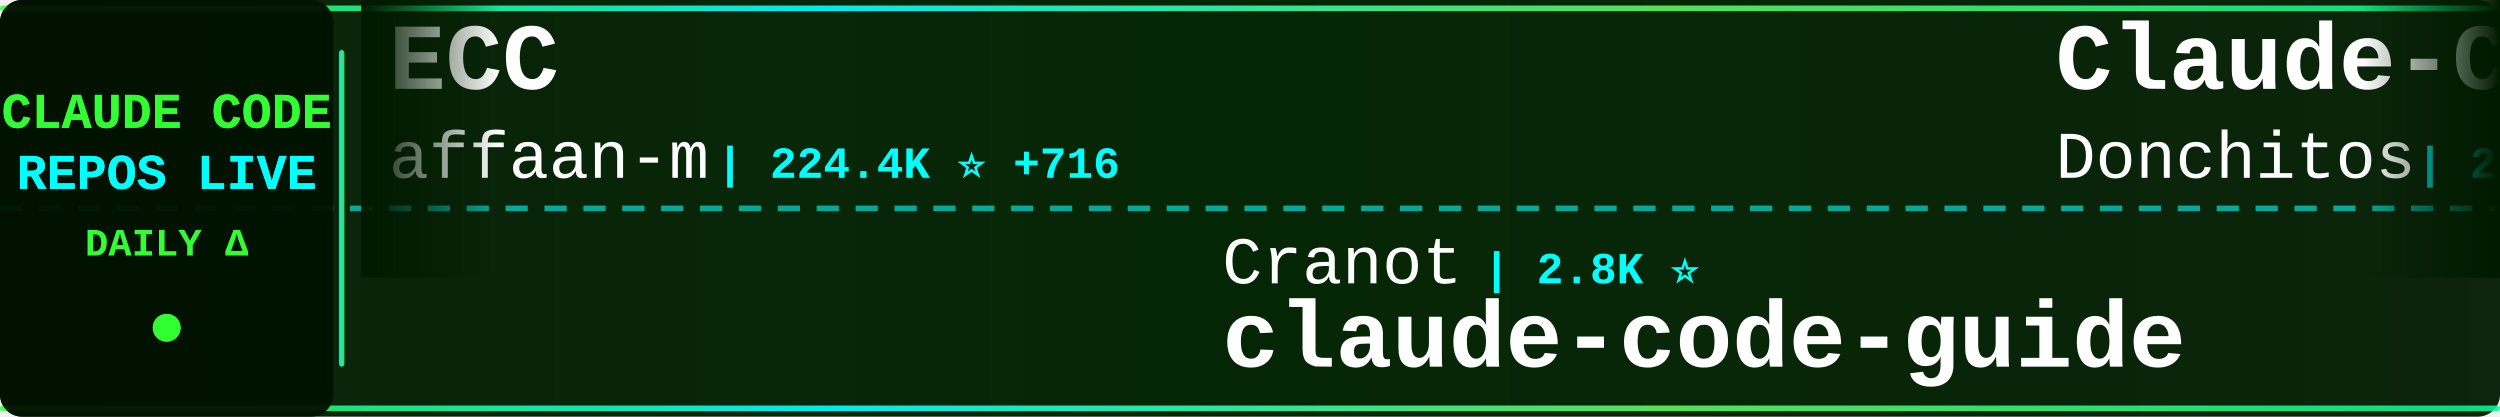
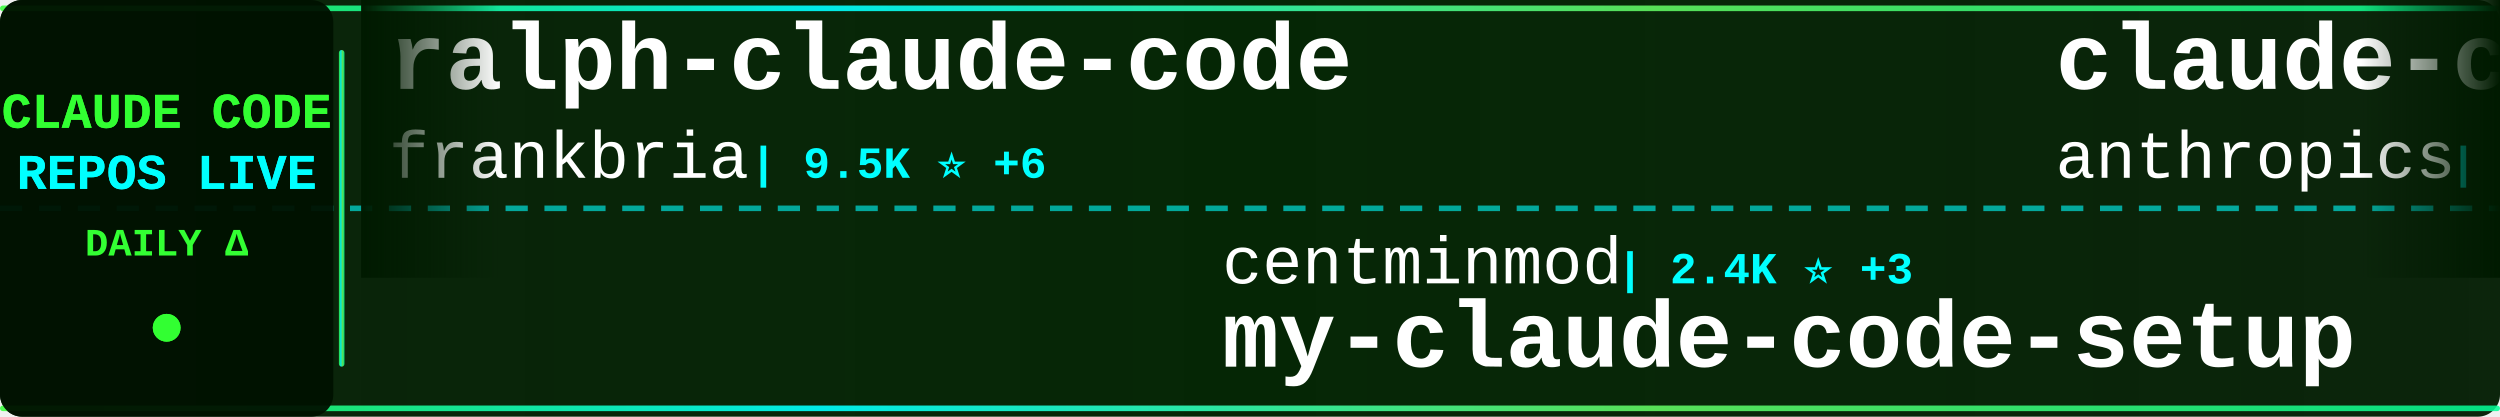
<svg xmlns="http://www.w3.org/2000/svg" width="900" height="150">
  <defs>
    <linearGradient id="tickerBg" x1="0%" y1="0%" x2="100%" y2="0%">
      <stop offset="0%" style="stop-color:#001a00;stop-opacity:0.95" />
      <stop offset="50%" style="stop-color:#002200;stop-opacity:0.98" />
      <stop offset="100%" style="stop-color:#001a00;stop-opacity:0.95" />
    </linearGradient>
    <linearGradient id="borderGrad" x1="0%" y1="0%" x2="100%" y2="0%">
      <stop offset="0%" style="stop-color:#33ff33;stop-opacity:0.85">
        <animate attributeName="stop-opacity" values="0.85;1;0.85" dur="2s" repeatCount="indefinite" />
      </stop>
      <stop offset="33%" style="stop-color:#00ffff;stop-opacity:0.9">
        <animate attributeName="stop-opacity" values="0.9;1;0.9" dur="2.2s" repeatCount="indefinite" />
      </stop>
      <stop offset="66%" style="stop-color:#66ff66;stop-opacity:0.85">
        <animate attributeName="stop-opacity" values="0.85;1;0.85" dur="1.8s" repeatCount="indefinite" />
      </stop>
      <stop offset="100%" style="stop-color:#00ff99;stop-opacity:0.85">
        <animate attributeName="stop-opacity" values="0.85;1;0.85" dur="2s" repeatCount="indefinite" />
      </stop>
    </linearGradient>
    <filter id="textGlow">
      <feGaussianBlur stdDeviation="0.1" result="coloredBlur" />
      <feMerge>
        <feMergeNode in="coloredBlur" />
        <feMergeNode in="SourceGraphic" />
      </feMerge>
    </filter>
    <filter id="metricGlow">
      <feGaussianBlur stdDeviation="0.2" result="coloredBlur" />
      <feMerge>
        <feMergeNode in="coloredBlur" />
        <feMergeNode in="SourceGraphic" />
      </feMerge>
    </filter>
    <linearGradient id="leftFade" x1="0%" y1="0%" x2="100%" y2="0%">
      <stop offset="0%" style="stop-color:#001a00;stop-opacity:1" />
      <stop offset="100%" style="stop-color:#001a00;stop-opacity:0" />
    </linearGradient>
    <linearGradient id="rightFade" x1="0%" y1="0%" x2="100%" y2="0%">
      <stop offset="0%" style="stop-color:#001a00;stop-opacity:0" />
      <stop offset="100%" style="stop-color:#001a00;stop-opacity:1" />
    </linearGradient>
  </defs>
  <rect width="900" height="150" fill="url(#tickerBg)" rx="8" />
  <rect x="0" y="2" width="900" height="2" fill="url(#borderGrad)" rx="1" />
  <rect x="0" y="146" width="900" height="2" fill="url(#borderGrad)" rx="1" />
  <line x1="0" y1="75" x2="900" y2="75" stroke="#00ffff" stroke-width="2" stroke-dasharray="8 6" opacity="0.6" />
  <rect x="0" y="0" width="120" height="150" fill="#001100" opacity="0.95" rx="8" />
  <text x="60" y="46" font-family="'Courier New', monospace" font-size="18" font-weight="bold" fill="#33ff33" text-anchor="middle" filter="url(#textGlow)">
    CLAUDE CODE
  </text>
  <text x="60" y="68" font-family="'Courier New', monospace" font-size="18" font-weight="bold" fill="#00ffff" text-anchor="middle" filter="url(#textGlow)">
    REPOS LIVE
  </text>
  <text x="60" y="92" font-family="'Courier New', monospace" font-size="14" font-weight="bold" fill="#33ff33" text-anchor="middle">
    DAILY Δ
  </text>
  <circle cx="60" cy="118" r="5" fill="#33ff33" filter="url(#metricGlow)">
    <animate attributeName="r" values="4;6;4" dur="1.5s" repeatCount="indefinite" />
    <animate attributeName="opacity" values="0.6;1;0.6" dur="1.5s" repeatCount="indefinite" />
  </circle>
  <rect x="122" y="18" width="2" height="114" fill="url(#borderGrad)" rx="1" />
  <clipPath id="tickerClip">
    <rect x="130" y="0" width="770" height="150" />
  </clipPath>
  <g clip-path="url(#tickerClip)">
    <g id="tickerItems">
      <animateTransform attributeName="transform" attributeType="XML" type="translate" from="0 0" to="-3000 0" dur="54s" repeatCount="indefinite" />
      <g transform="translate(0, 0)">
-         <text x="140" y="32" font-family="'Courier New', monospace" font-size="34" font-weight="bold" fill="#ffffff">ECC</text>
-         <text x="140" y="64" font-family="'Courier New', monospace" font-size="24" font-weight="normal" fill="#ffffff" opacity="1.0">affaan-m</text>
-         <text x="258" y="64" font-family="'Courier New', monospace" font-size="16" font-weight="bold" fill="#00ffff"> | 224.4K ⭐ +716</text>
+         <text x="140" y="32" font-family="'Courier New', monospace" font-size="34" font-weight="bold" fill="#ffffff">ralph-claude-code</text>
+         <text x="140" y="64" font-family="'Courier New', monospace" font-size="24" font-weight="normal" fill="#ffffff" opacity="1.0">frankbria</text>
+         <text x="270" y="64" font-family="'Courier New', monospace" font-size="16" font-weight="bold" fill="#00ffff"> | 9.5K ⭐ +6</text>
      </g>
      <g transform="translate(300, 0)">
-         <text x="140" y="102" font-family="'Courier New', monospace" font-size="24" font-weight="normal" fill="#ffffff" opacity="1.0">Cranot</text>
-         <text x="234" y="102" font-family="'Courier New', monospace" font-size="16" font-weight="bold" fill="#00ffff"> | 2.8K ⭐</text>
-         <text x="140" y="132" font-family="'Courier New', monospace" font-size="34" font-weight="bold" fill="#ffffff">claude-code-guide</text>
+         <text x="140" y="102" font-family="'Courier New', monospace" font-size="24" font-weight="normal" fill="#ffffff" opacity="1.0">centminmod</text>
+         <text x="282" y="102" font-family="'Courier New', monospace" font-size="16" font-weight="bold" fill="#00ffff"> | 2.4K ⭐ +3</text>
+         <text x="140" y="132" font-family="'Courier New', monospace" font-size="34" font-weight="bold" fill="#ffffff">my-claude-code-setup</text>
      </g>
      <g transform="translate(600, 0)">
-         <text x="140" y="32" font-family="'Courier New', monospace" font-size="34" font-weight="bold" fill="#ffffff">Claude-Code-Game-Studios</text>
-         <text x="140" y="64" font-family="'Courier New', monospace" font-size="24" font-weight="normal" fill="#ffffff" opacity="1.0">Donchitos</text>
-         <text x="270" y="64" font-family="'Courier New', monospace" font-size="16" font-weight="bold" fill="#00ffff"> | 22.5K ⭐ +33</text>
+         <text x="140" y="32" font-family="'Courier New', monospace" font-size="34" font-weight="bold" fill="#ffffff">claude-code-base-action</text>
+         <text x="140" y="64" font-family="'Courier New', monospace" font-size="24" font-weight="normal" fill="#ffffff" opacity="1.0">anthropics</text>
+         <text x="282" y="64" font-family="'Courier New', monospace" font-size="16" font-weight="bold" fill="#00ffff"> | 890 ⭐ +3</text>
      </g>
      <g transform="translate(900, 0)">
-         <text x="140" y="102" font-family="'Courier New', monospace" font-size="24" font-weight="normal" fill="#ffffff" opacity="1.0">anthropics</text>
-         <text x="282" y="102" font-family="'Courier New', monospace" font-size="16" font-weight="bold" fill="#00ffff"> | 157.2K ⭐ +368</text>
-         <text x="140" y="132" font-family="'Courier New', monospace" font-size="34" font-weight="bold" fill="#ffffff">skills</text>
+         <text x="140" y="102" font-family="'Courier New', monospace" font-size="24" font-weight="normal" fill="#ffffff" opacity="1.0">ghuntley</text>
+         <text x="258" y="102" font-family="'Courier New', monospace" font-size="16" font-weight="bold" fill="#00ffff"> | 986 ⭐</text>
+         <text x="140" y="132" font-family="'Courier New', monospace" font-size="34" font-weight="bold" fill="#ffffff">claude-code-source-code-...</text>
      </g>
      <g transform="translate(1200, 0)">
-         <text x="140" y="32" font-family="'Courier New', monospace" font-size="34" font-weight="bold" fill="#ffffff">claude-code-telegram</text>
-         <text x="140" y="64" font-family="'Courier New', monospace" font-size="24" font-weight="normal" fill="#ffffff" opacity="1.0">RichardAtCT</text>
-         <text x="294" y="64" font-family="'Courier New', monospace" font-size="16" font-weight="bold" fill="#00ffff"> | 2.7K ⭐ +2</text>
+         <text x="140" y="32" font-family="'Courier New', monospace" font-size="34" font-weight="bold" fill="#ffffff">awesome-claude-code</text>
+         <text x="140" y="64" font-family="'Courier New', monospace" font-size="24" font-weight="normal" fill="#ffffff" opacity="1.0">jqueryscript</text>
+         <text x="306" y="64" font-family="'Courier New', monospace" font-size="16" font-weight="bold" fill="#00ffff"> | 450 ⭐ +4</text>
      </g>
      <g transform="translate(1500, 0)">
-         <text x="140" y="102" font-family="'Courier New', monospace" font-size="24" font-weight="normal" fill="#ffffff" opacity="1.0">jqueryscript</text>
-         <text x="306" y="102" font-family="'Courier New', monospace" font-size="16" font-weight="bold" fill="#00ffff"> | 449 ⭐ +3</text>
-         <text x="140" y="132" font-family="'Courier New', monospace" font-size="34" font-weight="bold" fill="#ffffff">awesome-claude-code</text>
+         <text x="140" y="102" font-family="'Courier New', monospace" font-size="24" font-weight="normal" fill="#ffffff" opacity="1.0">catlog22</text>
+         <text x="258" y="102" font-family="'Courier New', monospace" font-size="16" font-weight="bold" fill="#00ffff"> | 2.1K ⭐</text>
+         <text x="140" y="132" font-family="'Courier New', monospace" font-size="34" font-weight="bold" fill="#ffffff">Claude-Code-Workflow</text>
      </g>
      <g transform="translate(1800, 0)">
-         <text x="140" y="32" font-family="'Courier New', monospace" font-size="34" font-weight="bold" fill="#ffffff">claude-code-source</text>
-         <text x="140" y="64" font-family="'Courier New', monospace" font-size="24" font-weight="normal" fill="#ffffff" opacity="1.0">JrCx7scC</text>
-         <text x="258" y="64" font-family="'Courier New', monospace" font-size="16" font-weight="bold" fill="#00ffff"> | 371 ⭐</text>
+         <text x="140" y="32" font-family="'Courier New', monospace" font-size="34" font-weight="bold" fill="#ffffff">claude-code-templates</text>
+         <text x="140" y="64" font-family="'Courier New', monospace" font-size="24" font-weight="normal" fill="#ffffff" opacity="1.0">davila7</text>
+         <text x="246" y="64" font-family="'Courier New', monospace" font-size="16" font-weight="bold" fill="#00ffff"> | 28.4K ⭐ +25</text>
      </g>
      <g transform="translate(2100, 0)">
-         <text x="140" y="102" font-family="'Courier New', monospace" font-size="24" font-weight="normal" fill="#ffffff" opacity="1.0">repowise-dev</text>
-         <text x="306" y="102" font-family="'Courier New', monospace" font-size="16" font-weight="bold" fill="#00ffff"> | 1.1K ⭐ +1</text>
-         <text x="140" y="132" font-family="'Courier New', monospace" font-size="34" font-weight="bold" fill="#ffffff">claude-code-prompts</text>
+         <text x="140" y="102" font-family="'Courier New', monospace" font-size="24" font-weight="normal" fill="#ffffff" opacity="1.0">huangjia2019</text>
+         <text x="306" y="102" font-family="'Courier New', monospace" font-size="16" font-weight="bold" fill="#00ffff"> | 914 ⭐ +8</text>
+         <text x="140" y="132" font-family="'Courier New', monospace" font-size="34" font-weight="bold" fill="#ffffff">claude-code-engineering</text>
      </g>
      <g transform="translate(2400, 0)">
-         <text x="140" y="32" font-family="'Courier New', monospace" font-size="34" font-weight="bold" fill="#ffffff">claude-code-reverse</text>
-         <text x="140" y="64" font-family="'Courier New', monospace" font-size="24" font-weight="normal" fill="#ffffff" opacity="1.0">Yuyz0112</text>
-         <text x="258" y="64" font-family="'Courier New', monospace" font-size="16" font-weight="bold" fill="#00ffff"> | 2.4K ⭐</text>
+         <text x="140" y="32" font-family="'Courier New', monospace" font-size="34" font-weight="bold" fill="#ffffff">claude-code-guide</text>
+         <text x="140" y="64" font-family="'Courier New', monospace" font-size="24" font-weight="normal" fill="#ffffff" opacity="1.0">Cranot</text>
+         <text x="234" y="64" font-family="'Courier New', monospace" font-size="16" font-weight="bold" fill="#00ffff"> | 2.8K ⭐</text>
      </g>
      <g transform="translate(2700, 0)">
-         <text x="140" y="102" font-family="'Courier New', monospace" font-size="24" font-weight="normal" fill="#ffffff" opacity="1.0">LING71671</text>
-         <text x="270" y="102" font-family="'Courier New', monospace" font-size="16" font-weight="bold" fill="#00ffff"> | 905 ⭐ +2</text>
-         <text x="140" y="132" font-family="'Courier New', monospace" font-size="34" font-weight="bold" fill="#ffffff">Open-ClaudeCode</text>
+         <text x="140" y="102" font-family="'Courier New', monospace" font-size="24" font-weight="normal" fill="#ffffff" opacity="1.0">Alishahryar1</text>
+         <text x="306" y="102" font-family="'Courier New', monospace" font-size="16" font-weight="bold" fill="#00ffff"> | 37.9K ⭐ +173</text>
+         <text x="140" y="132" font-family="'Courier New', monospace" font-size="34" font-weight="bold" fill="#ffffff">free-claude-code</text>
      </g>
      <g transform="translate(3000, 0)">
-         <text x="140" y="32" font-family="'Courier New', monospace" font-size="34" font-weight="bold" fill="#ffffff">ECC</text>
-         <text x="140" y="64" font-family="'Courier New', monospace" font-size="24" font-weight="normal" fill="#ffffff" opacity="1.0">affaan-m</text>
-         <text x="258" y="64" font-family="'Courier New', monospace" font-size="16" font-weight="bold" fill="#00ffff"> | 224.4K ⭐ +716</text>
+         <text x="140" y="32" font-family="'Courier New', monospace" font-size="34" font-weight="bold" fill="#ffffff">ralph-claude-code</text>
+         <text x="140" y="64" font-family="'Courier New', monospace" font-size="24" font-weight="normal" fill="#ffffff" opacity="1.0">frankbria</text>
+         <text x="270" y="64" font-family="'Courier New', monospace" font-size="16" font-weight="bold" fill="#00ffff"> | 9.5K ⭐ +6</text>
      </g>
      <g transform="translate(3300, 0)">
-         <text x="140" y="102" font-family="'Courier New', monospace" font-size="24" font-weight="normal" fill="#ffffff" opacity="1.0">Cranot</text>
-         <text x="234" y="102" font-family="'Courier New', monospace" font-size="16" font-weight="bold" fill="#00ffff"> | 2.8K ⭐</text>
-         <text x="140" y="132" font-family="'Courier New', monospace" font-size="34" font-weight="bold" fill="#ffffff">claude-code-guide</text>
+         <text x="140" y="102" font-family="'Courier New', monospace" font-size="24" font-weight="normal" fill="#ffffff" opacity="1.0">centminmod</text>
+         <text x="282" y="102" font-family="'Courier New', monospace" font-size="16" font-weight="bold" fill="#00ffff"> | 2.4K ⭐ +3</text>
+         <text x="140" y="132" font-family="'Courier New', monospace" font-size="34" font-weight="bold" fill="#ffffff">my-claude-code-setup</text>
      </g>
      <g transform="translate(3600, 0)">
-         <text x="140" y="32" font-family="'Courier New', monospace" font-size="34" font-weight="bold" fill="#ffffff">Claude-Code-Game-Studios</text>
-         <text x="140" y="64" font-family="'Courier New', monospace" font-size="24" font-weight="normal" fill="#ffffff" opacity="1.0">Donchitos</text>
-         <text x="270" y="64" font-family="'Courier New', monospace" font-size="16" font-weight="bold" fill="#00ffff"> | 22.5K ⭐ +33</text>
+         <text x="140" y="32" font-family="'Courier New', monospace" font-size="34" font-weight="bold" fill="#ffffff">claude-code-base-action</text>
+         <text x="140" y="64" font-family="'Courier New', monospace" font-size="24" font-weight="normal" fill="#ffffff" opacity="1.0">anthropics</text>
+         <text x="282" y="64" font-family="'Courier New', monospace" font-size="16" font-weight="bold" fill="#00ffff"> | 890 ⭐ +3</text>
      </g>
      <g transform="translate(3900, 0)">
-         <text x="140" y="102" font-family="'Courier New', monospace" font-size="24" font-weight="normal" fill="#ffffff" opacity="1.0">anthropics</text>
-         <text x="282" y="102" font-family="'Courier New', monospace" font-size="16" font-weight="bold" fill="#00ffff"> | 157.2K ⭐ +368</text>
-         <text x="140" y="132" font-family="'Courier New', monospace" font-size="34" font-weight="bold" fill="#ffffff">skills</text>
+         <text x="140" y="102" font-family="'Courier New', monospace" font-size="24" font-weight="normal" fill="#ffffff" opacity="1.0">ghuntley</text>
+         <text x="258" y="102" font-family="'Courier New', monospace" font-size="16" font-weight="bold" fill="#00ffff"> | 986 ⭐</text>
+         <text x="140" y="132" font-family="'Courier New', monospace" font-size="34" font-weight="bold" fill="#ffffff">claude-code-source-code-...</text>
      </g>
    </g>
  </g>
  <rect x="130" y="0" width="50" height="100" fill="url(#leftFade)" />
  <rect x="850" y="0" width="50" height="100" fill="url(#rightFade)" />
</svg>
